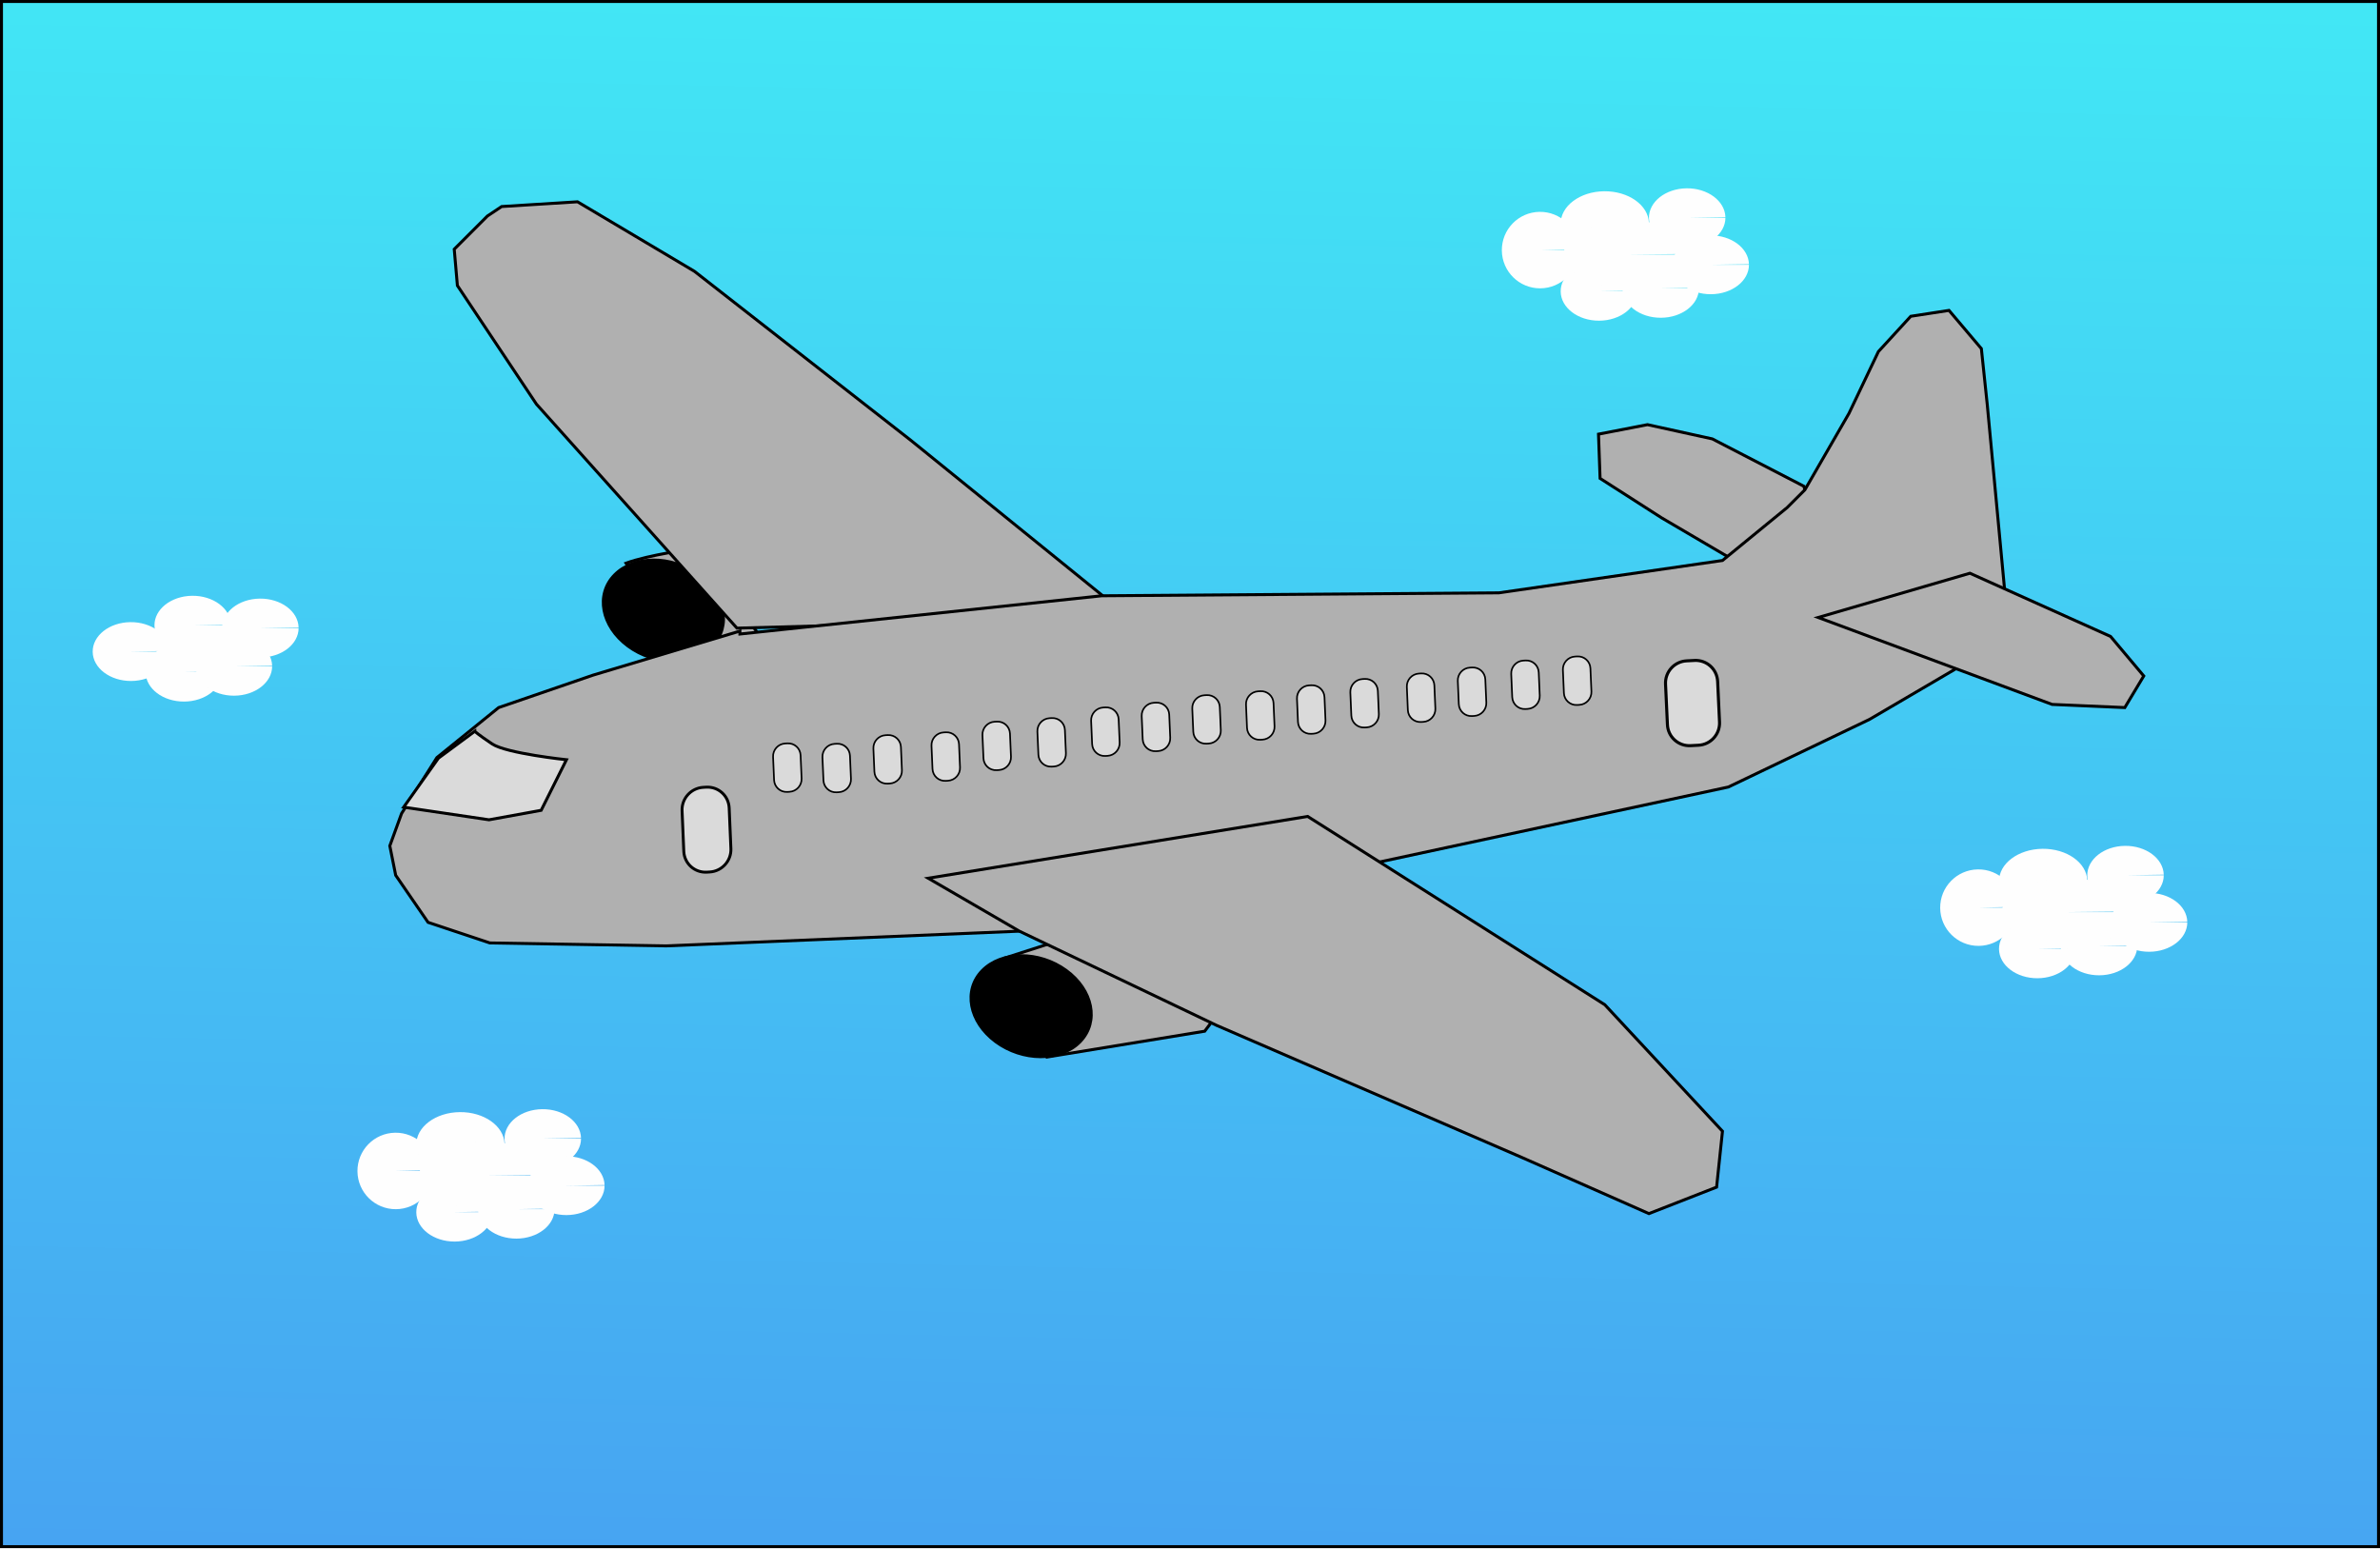
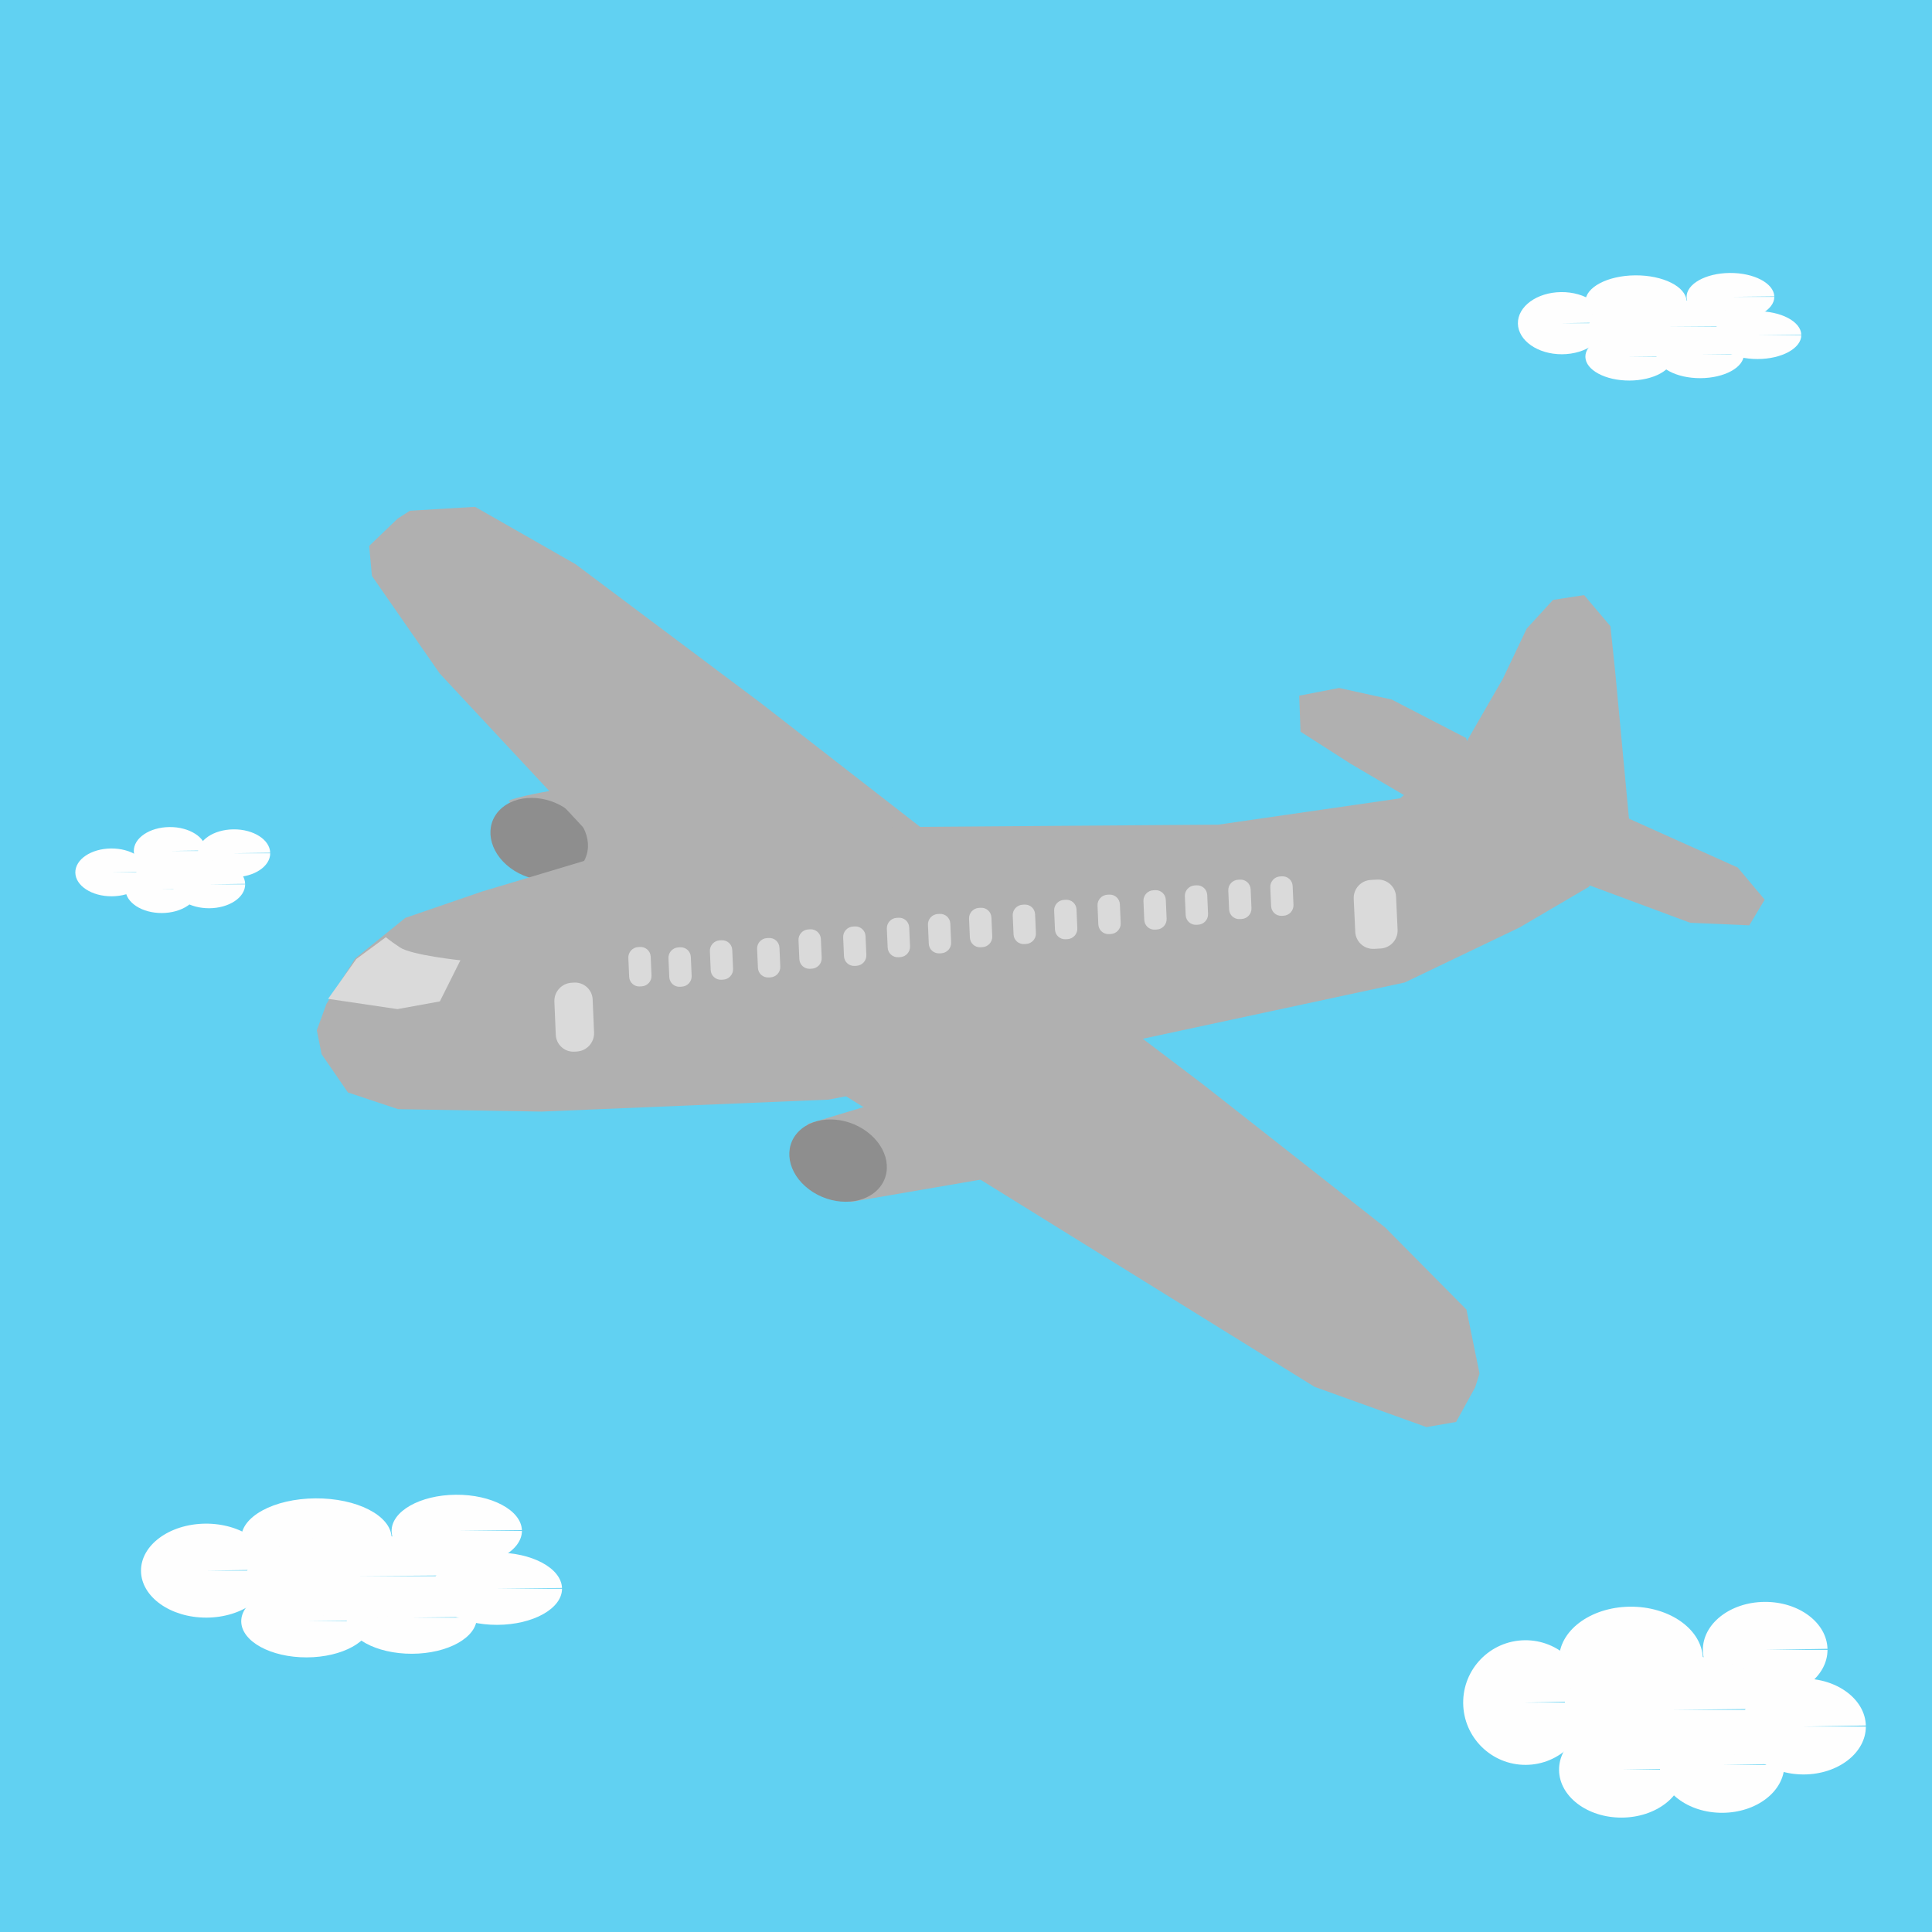
- <svg xmlns="http://www.w3.org/2000/svg" xmlns:xlink="http://www.w3.org/1999/xlink" width="801" height="521" id="svg2" version="1.1">
-   <defs id="defs4">
-     <linearGradient id="linearGradient4209">
-       <stop style="stop-color:#47a4f2;stop-opacity:1;" offset="0" id="stop4211" />
-       <stop style="stop-color:#41eff5;stop-opacity:1;" offset="1" id="stop4213" />
-     </linearGradient>
-     <linearGradient xlink:href="#linearGradient4209" id="linearGradient4215" x1="573.635" y1="941.405" x2="585.746" y2="348.812" gradientUnits="userSpaceOnUse" />
-   </defs>
-   <g id="layer1" transform="translate(-124.2525,-414.2384)">
-     <rect style="fill:url(#linearGradient4215);fill-opacity:1;stroke:#000000;stroke-opacity:1" id="rect3050" width="800" height="520" x="124.752" y="414.738" ry="0" />
-     <g id="g4004" transform="translate(0,-4)">
+ <svg xmlns="http://www.w3.org/2000/svg" width="520" height="520" id="svg2" version="1.1">
+   <defs id="defs4" />
+   <g id="layer1" transform="translate(-124.2525,-415.2384)">
+     <rect style="opacity:1;fill:#61d1f2;fill-opacity:1;stroke:none;stroke-width:0.806;stroke-opacity:1" id="rect3050" width="520" height="520" x="124.252" y="415.238" ry="0" />
+     <g id="g4004" transform="matrix(0.7568783,0,0,0.65,26.87459,235.6593)">
      <path transform="translate(0,308.2677)" d="m 181.188,329.243 a 12.871,9.901 0 0 1 -12.804,9.901 12.871,9.901 0 0 1 -12.938,-9.797 12.871,9.901 0 0 1 12.669,-10.003 12.871,9.901 0 0 1 13.07,9.693 l -12.868,0.207 z" id="path3820" style="fill:#fefefe;fill-opacity:1;stroke:none" />
      <path d="m 181.188,329.243 a 12.871,9.901 0 0 1 -12.804,9.901 12.871,9.901 0 0 1 -12.938,-9.797 12.871,9.901 0 0 1 12.669,-10.003 12.871,9.901 0 0 1 13.07,9.693 l -12.868,0.207 z" id="path3820-6" style="fill:#fefefe;fill-opacity:1;stroke:none" transform="translate(20.79208,299.3964)" />
      <path d="m 181.188,329.243 a 12.871,9.901 0 0 1 -12.804,9.901 12.871,9.901 0 0 1 -12.938,-9.797 12.871,9.901 0 0 1 12.669,-10.003 12.871,9.901 0 0 1 13.07,9.693 l -12.868,0.207 z" id="path3820-0" style="fill:#fefefe;fill-opacity:1;stroke:none" transform="translate(43.56435,300.3469)" />
      <path d="m 181.188,329.243 a 12.871,9.901 0 0 1 -12.804,9.901 12.871,9.901 0 0 1 -12.938,-9.797 12.871,9.901 0 0 1 12.669,-10.003 12.871,9.901 0 0 1 13.07,9.693 l -12.868,0.207 z" id="path3820-02" style="fill:#fefefe;fill-opacity:1;stroke:none" transform="translate(17.82178,315.1984)" />
      <path d="m 181.188,329.243 a 12.871,9.901 0 0 1 -12.804,9.901 12.871,9.901 0 0 1 -12.938,-9.797 12.871,9.901 0 0 1 12.669,-10.003 12.871,9.901 0 0 1 13.07,9.693 l -12.868,0.207 z" id="path3820-05" style="fill:#fefefe;fill-opacity:1;stroke:none" transform="translate(34.65346,313.2182)" />
    </g>
-     <g id="g3929" transform="translate(276.2376,246.5346)">
+     <g id="g3929" transform="matrix(1.303145,0,0,1.303145,-134.7937,256.8935)">
      <g transform="translate(-128.7129,-23.76238)" id="g3903">
        <path transform="matrix(1,0,0,1.3,474.2574,68.90073)" style="fill:#fefefe;fill-opacity:1;stroke:none" id="path3820-67" d="m 181.188,329.243 a 12.871,9.901 0 0 1 -12.804,9.901 12.871,9.901 0 0 1 -12.938,-9.797 12.871,9.901 0 0 1 12.669,-10.003 12.871,9.901 0 0 1 13.07,9.693 l -12.868,0.207 z" />
        <path transform="matrix(1.153846,0,0,1.1,470.1447,125.8384)" style="fill:#fefefe;fill-opacity:1;stroke:none" id="path3820-1" d="m 181.188,329.243 a 12.871,9.901 0 0 1 -12.804,9.901 12.871,9.901 0 0 1 -12.938,-9.797 12.871,9.901 0 0 1 12.669,-10.003 12.871,9.901 0 0 1 13.07,9.693 l -12.868,0.207 z" />
        <path transform="translate(523.7624,156.7825)" style="fill:#fefefe;fill-opacity:1;stroke:none" id="path3820-18" d="m 181.188,329.243 a 12.871,9.901 0 0 1 -12.804,9.901 12.871,9.901 0 0 1 -12.938,-9.797 12.871,9.901 0 0 1 12.669,-10.003 12.871,9.901 0 0 1 13.07,9.693 l -12.868,0.207 z" />
        <path transform="translate(531.6832,172.6241)" style="fill:#fefefe;fill-opacity:1;stroke:none" id="path3820-13" d="m 181.188,329.243 a 12.871,9.901 0 0 1 -12.804,9.901 12.871,9.901 0 0 1 -12.938,-9.797 12.871,9.901 0 0 1 12.669,-10.003 12.871,9.901 0 0 1 13.07,9.693 l -12.868,0.207 z" />
        <path transform="translate(514.8515,180.5449)" style="fill:#fefefe;fill-opacity:1;stroke:none" id="path3820-15" d="m 181.188,329.243 a 12.871,9.901 0 0 1 -12.804,9.901 12.871,9.901 0 0 1 -12.938,-9.797 12.871,9.901 0 0 1 12.669,-10.003 12.871,9.901 0 0 1 13.07,9.693 l -12.868,0.207 z" />
        <path transform="translate(494.0594,181.535)" style="fill:#fefefe;fill-opacity:1;stroke:none" id="path3820-4" d="m 181.188,329.243 a 12.871,9.901 0 0 1 -12.804,9.901 12.871,9.901 0 0 1 -12.938,-9.797 12.871,9.901 0 0 1 12.669,-10.003 12.871,9.901 0 0 1 13.07,9.693 l -12.868,0.207 z" />
      </g>
      <path d="m 181.188,329.243 a 12.871,9.901 0 0 1 -12.804,9.901 12.871,9.901 0 0 1 -12.938,-9.797 12.871,9.901 0 0 1 12.669,-10.003 12.871,9.901 0 0 1 13.07,9.693 l -12.868,0.207 z" id="path3820-02-9" style="fill:#fefefe;fill-opacity:1;stroke:none" transform="matrix(1.730769,0,0,1.15,252.7418,96.02974)" />
    </g>
-     <g id="g3929-7" transform="translate(-256.4357,335.1485)">
+     <g id="g3929-7" transform="matrix(1.362522,0,0,0.9825102,-520.4082,373.0983)">
      <g transform="translate(-128.7129,-23.76238)" id="g3903-3">
        <path transform="matrix(1,0,0,1.3,474.2574,68.90073)" style="fill:#fefefe;fill-opacity:1;stroke:none" id="path3820-67-9" d="m 181.188,329.243 a 12.871,9.901 0 0 1 -12.804,9.901 12.871,9.901 0 0 1 -12.938,-9.797 12.871,9.901 0 0 1 12.669,-10.003 12.871,9.901 0 0 1 13.07,9.693 l -12.868,0.207 z" />
        <path transform="matrix(1.153846,0,0,1.1,470.1447,125.8384)" style="fill:#fefefe;fill-opacity:1;stroke:none" id="path3820-1-1" d="m 181.188,329.243 a 12.871,9.901 0 0 1 -12.804,9.901 12.871,9.901 0 0 1 -12.938,-9.797 12.871,9.901 0 0 1 12.669,-10.003 12.871,9.901 0 0 1 13.07,9.693 l -12.868,0.207 z" />
        <path transform="translate(523.7624,156.7825)" style="fill:#fefefe;fill-opacity:1;stroke:none" id="path3820-18-6" d="m 181.188,329.243 a 12.871,9.901 0 0 1 -12.804,9.901 12.871,9.901 0 0 1 -12.938,-9.797 12.871,9.901 0 0 1 12.669,-10.003 12.871,9.901 0 0 1 13.07,9.693 l -12.868,0.207 z" />
        <path transform="translate(531.6832,172.6241)" style="fill:#fefefe;fill-opacity:1;stroke:none" id="path3820-13-2" d="m 181.188,329.243 a 12.871,9.901 0 0 1 -12.804,9.901 12.871,9.901 0 0 1 -12.938,-9.797 12.871,9.901 0 0 1 12.669,-10.003 12.871,9.901 0 0 1 13.07,9.693 l -12.868,0.207 z" />
        <path transform="translate(514.8515,180.5449)" style="fill:#fefefe;fill-opacity:1;stroke:none" id="path3820-15-8" d="m 181.188,329.243 a 12.871,9.901 0 0 1 -12.804,9.901 12.871,9.901 0 0 1 -12.938,-9.797 12.871,9.901 0 0 1 12.669,-10.003 12.871,9.901 0 0 1 13.07,9.693 l -12.868,0.207 z" />
        <path transform="translate(494.0594,181.535)" style="fill:#fefefe;fill-opacity:1;stroke:none" id="path3820-4-4" d="m 181.188,329.243 a 12.871,9.901 0 0 1 -12.804,9.901 12.871,9.901 0 0 1 -12.938,-9.797 12.871,9.901 0 0 1 12.669,-10.003 12.871,9.901 0 0 1 13.07,9.693 l -12.868,0.207 z" />
      </g>
      <path d="m 181.188,329.243 a 12.871,9.901 0 0 1 -12.804,9.901 12.871,9.901 0 0 1 -12.938,-9.797 12.871,9.901 0 0 1 12.669,-10.003 12.871,9.901 0 0 1 13.07,9.693 l -12.868,0.207 z" id="path3820-02-9-1" style="fill:#fefefe;fill-opacity:1;stroke:none" transform="matrix(1.730769,0,0,1.15,252.7418,96.02974)" />
    </g>
-     <g id="g3929-4" transform="translate(128.7129,25.24752)">
+     <g id="g3929-4" transform="matrix(0.9171958,0,0,0.65,73.28929,194.6702)">
      <g transform="translate(-128.7129,-23.76238)" id="g3903-8">
        <path transform="matrix(1,0,0,1.3,474.2574,68.90073)" style="fill:#fefefe;fill-opacity:1;stroke:none" id="path3820-67-7" d="m 181.188,329.243 a 12.871,9.901 0 0 1 -12.804,9.901 12.871,9.901 0 0 1 -12.938,-9.797 12.871,9.901 0 0 1 12.669,-10.003 12.871,9.901 0 0 1 13.07,9.693 l -12.868,0.207 z" />
        <path transform="matrix(1.153846,0,0,1.1,470.1447,125.8384)" style="fill:#fefefe;fill-opacity:1;stroke:none" id="path3820-1-6" d="m 181.188,329.243 a 12.871,9.901 0 0 1 -12.804,9.901 12.871,9.901 0 0 1 -12.938,-9.797 12.871,9.901 0 0 1 12.669,-10.003 12.871,9.901 0 0 1 13.07,9.693 l -12.868,0.207 z" />
        <path transform="translate(523.7624,156.7825)" style="fill:#fefefe;fill-opacity:1;stroke:none" id="path3820-18-4" d="m 181.188,329.243 a 12.871,9.901 0 0 1 -12.804,9.901 12.871,9.901 0 0 1 -12.938,-9.797 12.871,9.901 0 0 1 12.669,-10.003 12.871,9.901 0 0 1 13.07,9.693 l -12.868,0.207 z" />
        <path transform="translate(531.6832,172.6241)" style="fill:#fefefe;fill-opacity:1;stroke:none" id="path3820-13-5" d="m 181.188,329.243 a 12.871,9.901 0 0 1 -12.804,9.901 12.871,9.901 0 0 1 -12.938,-9.797 12.871,9.901 0 0 1 12.669,-10.003 12.871,9.901 0 0 1 13.07,9.693 l -12.868,0.207 z" />
        <path transform="translate(514.8515,180.5449)" style="fill:#fefefe;fill-opacity:1;stroke:none" id="path3820-15-84" d="m 181.188,329.243 a 12.871,9.901 0 0 1 -12.804,9.901 12.871,9.901 0 0 1 -12.938,-9.797 12.871,9.901 0 0 1 12.669,-10.003 12.871,9.901 0 0 1 13.07,9.693 l -12.868,0.207 z" />
        <path transform="translate(494.0594,181.535)" style="fill:#fefefe;fill-opacity:1;stroke:none" id="path3820-4-0" d="m 181.188,329.243 a 12.871,9.901 0 0 1 -12.804,9.901 12.871,9.901 0 0 1 -12.938,-9.797 12.871,9.901 0 0 1 12.669,-10.003 12.871,9.901 0 0 1 13.07,9.693 l -12.868,0.207 z" />
      </g>
      <path d="m 181.188,329.243 a 12.871,9.901 0 0 1 -12.804,9.901 12.871,9.901 0 0 1 -12.938,-9.797 12.871,9.901 0 0 1 12.669,-10.003 12.871,9.901 0 0 1 13.07,9.693 l -12.868,0.207 z" id="path3820-02-9-11" style="fill:#fefefe;fill-opacity:1;stroke:none" transform="matrix(1.730769,0,0,1.15,252.7418,96.02974)" />
    </g>
  </g>
-   <g id="layer2" transform="translate(-124.2525,-105.9707)">
-     <path style="fill:#b0b0b0;fill-opacity:1;stroke:#000000;stroke-width:1px;stroke-linecap:butt;stroke-linejoin:miter;stroke-opacity:1" d="m 476.611,461.702 -14.366,-33.262 17.766,-5.726 55.632,22.371 -5.941,7.921 z" id="path4035" />
-     <path style="fill:#000000;fill-opacity:1;stroke:#000000;stroke-opacity:1" id="path4011" d="m 486.139,444.59 a 19.307,18.317 0 0 1 -19.206,18.317 19.307,18.317 0 0 1 -19.407,-18.125 19.307,18.317 0 0 1 19.003,-18.506 19.307,18.317 0 0 1 19.605,17.932 l -19.303,0.383 z" transform="matrix(0.8421685,0.6289522,-0.6541052,0.6525881,368.9445,-139.1591)" />
-     <path style="fill:#b0b0b0;fill-opacity:1;stroke:#000000;stroke-width:1px;stroke-linecap:butt;stroke-linejoin:miter;stroke-opacity:1" d="m 334.94,295.5 c 7.631,-2.811 22.49,-4.819 22.49,-4.819 l 24.498,31.727 -26.908,2.811 z" id="path4207" />
-     <path style="fill:#000000;fill-opacity:1;stroke:#000000;stroke-opacity:1" id="path4011-6" d="m 486.139,444.59 a 19.307,18.317 0 0 1 -19.206,18.317 19.307,18.317 0 0 1 -19.407,-18.125 19.307,18.317 0 0 1 19.003,-18.506 19.307,18.317 0 0 1 19.605,17.932 l -19.303,0.383 z" transform="matrix(0.8421685,0.6289522,-0.6541052,0.6525881,245.1821,-272.3076)" />
-     <path style="fill:#b0b0b0;fill-opacity:1;stroke:#000000;stroke-width:1px;stroke-linecap:butt;stroke-linejoin:miter;stroke-opacity:1" d="m 372.277,317.362 -67.49,-75.395 -26.596,-39.894 -1.064,-12.234 11.17,-11.17 4.787,-3.191 25.532,-1.596 39.362,23.404 72.872,56.915 64.362,52.128 7.447,7.447 z" id="path4037" />
-     <path style="fill:#b0b0b0;fill-opacity:1;stroke:#000000;stroke-width:1px;stroke-linecap:butt;stroke-linejoin:miter;stroke-opacity:1" d="m 731.383,269.626 -30.851,-15.957 -21.809,-4.787 -16.489,3.191 0.532,14.894 20.745,13.298 24.468,14.362 25.532,-15.957 z" id="path4041" />
-     <path style="fill:#b0b0b0;fill-opacity:1;stroke:#000000;stroke-width:1px;stroke-linecap:butt;stroke-linejoin:miter;stroke-opacity:1" d="m 373.267,318.352 -49.505,14.851 -31.683,10.891 -20.792,16.832 -11.881,18.812 -3.96,10.891 1.98,9.901 10.891,15.842 20.792,6.931 59.406,0.99 118.812,-4.95 118.812,-22.772 119.802,-25.743 47.525,-22.772 28.713,-16.832 16.832,-25.743 -5.941,-63.366 -1.98,-18.812 -10.891,-12.871 -12.871,1.98 -10.891,11.881 -9.901,20.792 -14.851,25.743 -5.941,5.941 -21.782,17.822 -75.248,10.891 -133.663,0.99 -121.782,12.871 z" id="path4031" />
-     <path style="fill:#b0b0b0;fill-opacity:1;stroke:#000000;stroke-width:1px;stroke-linecap:butt;stroke-linejoin:miter;stroke-opacity:1" d="m 436.634,401.52 30.693,17.822 66.337,31.683 102.97,44.554 42.574,18.812 22.772,-8.911 1.98,-18.812 -39.604,-42.574 -100,-63.366 z" id="path4033" />
-     <path style="fill:#b0b0b0;fill-opacity:1;stroke:#000000;stroke-width:1px;stroke-linecap:butt;stroke-linejoin:miter;stroke-opacity:1" d="m 736.17,313.775 78.723,29.255 24.468,1.064 6.383,-10.638 -11.17,-13.298 -47.34,-21.277 z" id="path4039" />
-     <rect style="fill:#dadada;fill-opacity:1;stroke:#000000;stroke-width:1.027;stroke-miterlimit:4;stroke-opacity:1;stroke-dasharray:none;stroke-dashoffset:0" id="rect4043" width="17.555" height="28.569" x="653.973" y="671.617" ry="7.44" transform="matrix(0.9986586,-0.05177762,0.04668495,0.9989097,0,-308.2677)" />
-     <rect style="fill:#dadada;fill-opacity:1;stroke:#000000;stroke-width:0.564;stroke-miterlimit:4;stroke-opacity:1;stroke-dasharray:none;stroke-dashoffset:0" id="rect4043-0" width="9.276" height="16.318" x="622.079" y="670.877" ry="4.249" transform="matrix(0.9984319,-0.05597966,0.04317762,0.9990674,0,-308.2677)" />
-     <rect style="fill:#dadada;fill-opacity:1;stroke:#000000;stroke-width:0.564;stroke-miterlimit:4;stroke-opacity:1;stroke-dasharray:none;stroke-dashoffset:0" id="rect4043-0-5" width="9.276" height="16.318" x="604.641" y="671.262" ry="4.249" transform="matrix(0.9984319,-0.05597966,0.04317762,0.9990674,0,-308.2677)" />
-     <rect style="fill:#dadada;fill-opacity:1;stroke:#000000;stroke-width:0.564;stroke-miterlimit:4;stroke-opacity:1;stroke-dasharray:none;stroke-dashoffset:0" id="rect4043-0-9" width="9.276" height="16.318" x="586.576" y="672.615" ry="4.249" transform="matrix(0.9984319,-0.05597966,0.04317762,0.9990674,0,-308.2677)" />
-     <rect style="fill:#dadada;fill-opacity:1;stroke:#000000;stroke-width:0.564;stroke-miterlimit:4;stroke-opacity:1;stroke-dasharray:none;stroke-dashoffset:0" id="rect4043-0-8" width="9.276" height="16.318" x="569.355" y="673.652" ry="4.249" transform="matrix(0.9984319,-0.05597966,0.04317762,0.9990674,0,-308.2677)" />
-     <rect style="fill:#dadada;fill-opacity:1;stroke:#000000;stroke-width:0.564;stroke-miterlimit:4;stroke-opacity:1;stroke-dasharray:none;stroke-dashoffset:0" id="rect4043-0-84" width="9.276" height="16.318" x="550.27" y="674.435" ry="4.249" transform="matrix(0.9984319,-0.05597966,0.04317762,0.9990674,0,-308.2677)" />
-     <rect style="fill:#dadada;fill-opacity:1;stroke:#000000;stroke-width:0.564;stroke-miterlimit:4;stroke-opacity:1;stroke-dasharray:none;stroke-dashoffset:0" id="rect4043-0-1" width="9.276" height="16.318" x="532.236" y="675.554" ry="4.249" transform="matrix(0.9984319,-0.05597966,0.04317762,0.9990674,0,-308.2677)" />
-     <rect style="fill:#dadada;fill-opacity:1;stroke:#000000;stroke-width:0.564;stroke-miterlimit:4;stroke-opacity:1;stroke-dasharray:none;stroke-dashoffset:0" id="rect4043-0-3" width="9.276" height="16.318" x="515.015" y="676.591" ry="4.249" transform="matrix(0.9984319,-0.05597966,0.04317762,0.9990674,0,-308.2677)" />
-     <rect style="fill:#dadada;fill-opacity:1;stroke:#000000;stroke-width:0.564;stroke-miterlimit:4;stroke-opacity:1;stroke-dasharray:none;stroke-dashoffset:0" id="rect4043-0-80" width="9.276" height="16.318" x="496.889" y="676.896" ry="4.249" transform="matrix(0.9984319,-0.05597966,0.04317762,0.9990674,0,-308.2677)" />
-     <rect style="fill:#dadada;fill-opacity:1;stroke:#000000;stroke-width:0.564;stroke-miterlimit:4;stroke-opacity:1;stroke-dasharray:none;stroke-dashoffset:0" id="rect4043-0-0" width="9.276" height="16.318" x="479.772" y="678.471" ry="4.249" transform="matrix(0.9984319,-0.05597966,0.04317762,0.9990674,0,-308.2677)" />
-     <rect style="fill:#dadada;fill-opacity:1;stroke:#000000;stroke-width:0.564;stroke-miterlimit:4;stroke-opacity:1;stroke-dasharray:none;stroke-dashoffset:0" id="rect4043-0-30" width="9.276" height="16.318" x="462.697" y="679.112" ry="4.249" transform="matrix(0.9984319,-0.05597966,0.04317762,0.9990674,0,-308.2677)" />
-     <rect style="fill:#dadada;fill-opacity:1;stroke:#000000;stroke-width:0.564;stroke-miterlimit:4;stroke-opacity:1;stroke-dasharray:none;stroke-dashoffset:0" id="rect4043-0-4" width="9.276" height="16.318" x="444.472" y="681.69" ry="4.249" transform="matrix(0.9984319,-0.05597966,0.04317762,0.9990674,0,-308.2677)" />
-     <rect style="fill:#dadada;fill-opacity:1;stroke:#000000;stroke-width:0.564;stroke-miterlimit:4;stroke-opacity:1;stroke-dasharray:none;stroke-dashoffset:0" id="rect4043-0-94" width="9.276" height="16.318" x="425.947" y="681.844" ry="4.249" transform="matrix(0.9984319,-0.05597966,0.04317762,0.9990674,0,-308.2677)" />
-     <rect style="fill:#dadada;fill-opacity:1;stroke:#000000;stroke-width:0.564;stroke-miterlimit:4;stroke-opacity:1;stroke-dasharray:none;stroke-dashoffset:0" id="rect4043-0-45" width="9.276" height="16.318" x="408.657" y="684.475" ry="4.249" transform="matrix(0.9984319,-0.05597966,0.04317762,0.9990674,0,-308.2677)" />
-     <rect style="fill:#dadada;fill-opacity:1;stroke:#000000;stroke-width:0.564;stroke-miterlimit:4;stroke-opacity:1;stroke-dasharray:none;stroke-dashoffset:0" id="rect4043-0-34" width="9.276" height="16.318" x="389.08" y="684.315" ry="4.249" transform="matrix(0.9984319,-0.05597966,0.04317762,0.9990674,0,-308.2677)" />
-     <rect style="fill:#dadada;fill-opacity:1;stroke:#000000;stroke-width:0.564;stroke-miterlimit:4;stroke-opacity:1;stroke-dasharray:none;stroke-dashoffset:0" id="rect4043-0-6" width="9.276" height="16.318" x="371.82" y="686.265" ry="4.249" transform="matrix(0.9984319,-0.05597966,0.04317762,0.9990674,0,-308.2677)" />
-     <rect style="fill:#dadada;fill-opacity:1;stroke:#000000;stroke-width:0.564;stroke-miterlimit:4;stroke-opacity:1;stroke-dasharray:none;stroke-dashoffset:0" id="rect4043-0-90" width="9.276" height="16.318" x="355.222" y="685.207" ry="4.249" transform="matrix(0.9984319,-0.05597966,0.04317762,0.9990674,0,-308.2677)" />
-     <rect style="fill:#dadada;fill-opacity:1;stroke:#000000;stroke-width:0.977;stroke-miterlimit:4;stroke-opacity:1;stroke-dasharray:none;stroke-dashoffset:0" id="rect4043-7" width="15.88" height="28.563" x="324.517" y="698.831" ry="7.438" transform="matrix(0.9983605,-0.05723951,0.04222597,0.9991081,0,-308.2677)" />
-     <path style="fill:#dadada;fill-opacity:1;stroke:#000000;stroke-width:1px;stroke-linecap:butt;stroke-linejoin:miter;stroke-opacity:1" d="m 284.043,352.073 -12.234,9.043 -11.702,16.489 28.723,4.255 17.553,-3.191 8.511,-17.021 c 0,0 -20.213,-2.128 -25,-5.319 -4.787,-3.191 -5.851,-4.255 -5.851,-4.255 z" id="path4204" />
+   <g id="layer2" transform="translate(-124.2525,-106.9707)">
+     <path style="fill:#b0b0b0;fill-opacity:1;stroke:none;stroke-width:0.65px;stroke-linecap:butt;stroke-linejoin:miter;stroke-opacity:1" d="m 353.286,430.472 c -12.83,-6.77 -7.324,-14.195 -11.739,-20.965 l 24.643,-7.432 25.467,17.596 -1.679,4.494 z" id="path4035" />
+     <ellipse style="fill:#8e8e8e;fill-opacity:1;stroke:none;stroke-width:0.641;stroke-opacity:1" id="path4011" transform="matrix(0.8012196,0.5983705,-0.7079273,0.7062854,0,0)" cx="549.721" cy="128.011" rx="13.191" ry="11.001" />
+     <path style="fill:#b0b0b0;fill-opacity:1;stroke:none;stroke-width:0.65px;stroke-linecap:butt;stroke-linejoin:miter;stroke-opacity:1" d="m 261.199,322.441 c 4.96,-1.827 14.618,-3.133 14.618,-3.133 l 15.924,20.622 -17.49,1.827 z" id="path4207" />
+     <ellipse style="fill:#8e8e8e;fill-opacity:1;stroke:none;stroke-width:0.641;stroke-opacity:1" id="path4011-6" transform="matrix(0.8012196,0.5983705,-0.7079273,0.7062854,0,0)" cx="430.381" cy="106.579" rx="13.191" ry="11.001" />
+     <path style="fill:#b0b0b0;fill-opacity:1;stroke:none;stroke-width:0.673px;stroke-linecap:butt;stroke-linejoin:miter;stroke-opacity:1" d="m 288.967,337.96 -46.35,-49.695 -18.265,-26.295 -0.731,-8.064 7.671,-7.363 3.288,-2.104 17.535,-1.052 27.032,15.426 50.047,37.514 44.202,34.359 5.114,4.908 z" id="path4037" />
+     <path style="fill:#b0b0b0;fill-opacity:1;stroke:none;stroke-width:0.65px;stroke-linecap:butt;stroke-linejoin:miter;stroke-opacity:1" d="m 518.887,305.623 -20.053,-10.372 -14.176,-3.112 -10.718,2.074 0.346,9.681 13.484,8.644 15.904,9.335 16.596,-10.372 z" id="path4041" />
+     <path style="fill:#b0b0b0;fill-opacity:1;stroke:none;stroke-width:0.65px;stroke-linecap:butt;stroke-linejoin:miter;stroke-opacity:1" d="m 286.112,337.294 -32.178,9.653 -20.594,7.079 -13.515,10.941 -7.723,12.228 -2.574,7.079 1.287,6.436 7.079,10.297 13.515,4.505 38.614,0.644 77.228,-3.218 77.228,-14.802 77.871,-16.733 30.891,-14.802 18.663,-10.941 10.941,-16.733 -3.861,-41.188 -1.287,-12.228 -7.079,-8.366 -8.366,1.287 -7.079,7.723 -6.436,13.515 -9.653,16.733 -3.861,3.861 -14.158,11.584 -48.911,7.079 -86.881,0.644 -79.158,8.366 z" id="path4031" />
+     <path style="fill:#b0b0b0;fill-opacity:1;stroke:none;stroke-width:0.65px;stroke-linecap:butt;stroke-linejoin:miter;stroke-opacity:1" d="m 527.999,336.32 51.17,19.016 15.904,0.691 4.149,-6.915 -7.261,-8.644 -30.771,-13.83 z" id="path4039" />
+     <rect style="fill:#dadada;fill-opacity:1;stroke:none;stroke-width:0.668;stroke-miterlimit:4;stroke-dasharray:none;stroke-dashoffset:0;stroke-opacity:1" id="rect4043" width="11.411" height="18.57" x="471.793" y="368.887" ry="4.836" transform="matrix(0.9986586,-0.05177762,0.04668495,0.9989097,0,0)" />
+     <rect style="fill:#dadada;fill-opacity:1;stroke:none;stroke-width:0.367;stroke-miterlimit:4;stroke-dasharray:none;stroke-dashoffset:0;stroke-opacity:1" id="rect4043-0" width="6.029" height="10.607" x="450.826" y="368.601" ry="2.762" transform="matrix(0.9984319,-0.05597966,0.04317762,0.9990674,0,0)" />
+     <rect style="fill:#dadada;fill-opacity:1;stroke:none;stroke-width:0.367;stroke-miterlimit:4;stroke-dasharray:none;stroke-dashoffset:0;stroke-opacity:1" id="rect4043-0-5" width="6.029" height="10.607" x="439.491" y="368.851" ry="2.762" transform="matrix(0.9984319,-0.05597966,0.04317762,0.9990674,0,0)" />
+     <rect style="fill:#dadada;fill-opacity:1;stroke:none;stroke-width:0.367;stroke-miterlimit:4;stroke-dasharray:none;stroke-dashoffset:0;stroke-opacity:1" id="rect4043-0-9" width="6.029" height="10.607" x="427.749" y="369.73" ry="2.762" transform="matrix(0.9984319,-0.05597966,0.04317762,0.9990674,0,0)" />
+     <rect style="fill:#dadada;fill-opacity:1;stroke:none;stroke-width:0.367;stroke-miterlimit:4;stroke-dasharray:none;stroke-dashoffset:0;stroke-opacity:1" id="rect4043-0-8" width="6.029" height="10.607" x="416.555" y="370.404" ry="2.762" transform="matrix(0.9984319,-0.05597966,0.04317762,0.9990674,0,0)" />
+     <rect style="fill:#dadada;fill-opacity:1;stroke:none;stroke-width:0.367;stroke-miterlimit:4;stroke-dasharray:none;stroke-dashoffset:0;stroke-opacity:1" id="rect4043-0-84" width="6.029" height="10.607" x="404.15" y="370.913" ry="2.762" transform="matrix(0.9984319,-0.05597966,0.04317762,0.9990674,0,0)" />
+     <rect style="fill:#dadada;fill-opacity:1;stroke:none;stroke-width:0.367;stroke-miterlimit:4;stroke-dasharray:none;stroke-dashoffset:0;stroke-opacity:1" id="rect4043-0-1" width="6.029" height="10.607" x="392.428" y="371.641" ry="2.762" transform="matrix(0.9984319,-0.05597966,0.04317762,0.9990674,0,0)" />
+     <rect style="fill:#dadada;fill-opacity:1;stroke:none;stroke-width:0.367;stroke-miterlimit:4;stroke-dasharray:none;stroke-dashoffset:0;stroke-opacity:1" id="rect4043-0-3" width="6.029" height="10.607" x="381.234" y="372.315" ry="2.762" transform="matrix(0.9984319,-0.05597966,0.04317762,0.9990674,0,0)" />
+     <rect style="fill:#dadada;fill-opacity:1;stroke:none;stroke-width:0.367;stroke-miterlimit:4;stroke-dasharray:none;stroke-dashoffset:0;stroke-opacity:1" id="rect4043-0-80" width="6.029" height="10.607" x="369.452" y="372.513" ry="2.762" transform="matrix(0.9984319,-0.05597966,0.04317762,0.9990674,0,0)" />
+     <rect style="fill:#dadada;fill-opacity:1;stroke:none;stroke-width:0.367;stroke-miterlimit:4;stroke-dasharray:none;stroke-dashoffset:0;stroke-opacity:1" id="rect4043-0-0" width="6.029" height="10.607" x="358.327" y="373.537" ry="2.762" transform="matrix(0.9984319,-0.05597966,0.04317762,0.9990674,0,0)" />
+     <rect style="fill:#dadada;fill-opacity:1;stroke:none;stroke-width:0.367;stroke-miterlimit:4;stroke-dasharray:none;stroke-dashoffset:0;stroke-opacity:1" id="rect4043-0-30" width="6.029" height="10.607" x="347.227" y="373.953" ry="2.762" transform="matrix(0.9984319,-0.05597966,0.04317762,0.9990674,0,0)" />
+     <rect style="fill:#dadada;fill-opacity:1;stroke:none;stroke-width:0.367;stroke-miterlimit:4;stroke-dasharray:none;stroke-dashoffset:0;stroke-opacity:1" id="rect4043-0-4" width="6.029" height="10.607" x="335.381" y="375.629" ry="2.762" transform="matrix(0.9984319,-0.05597966,0.04317762,0.9990674,0,0)" />
+     <rect style="fill:#dadada;fill-opacity:1;stroke:none;stroke-width:0.367;stroke-miterlimit:4;stroke-dasharray:none;stroke-dashoffset:0;stroke-opacity:1" id="rect4043-0-94" width="6.029" height="10.607" x="323.34" y="375.729" ry="2.762" transform="matrix(0.9984319,-0.05597966,0.04317762,0.9990674,0,0)" />
+     <rect style="fill:#dadada;fill-opacity:1;stroke:none;stroke-width:0.367;stroke-miterlimit:4;stroke-dasharray:none;stroke-dashoffset:0;stroke-opacity:1" id="rect4043-0-45" width="6.029" height="10.607" x="312.102" y="377.439" ry="2.762" transform="matrix(0.9984319,-0.05597966,0.04317762,0.9990674,0,0)" />
+     <rect style="fill:#dadada;fill-opacity:1;stroke:none;stroke-width:0.367;stroke-miterlimit:4;stroke-dasharray:none;stroke-dashoffset:0;stroke-opacity:1" id="rect4043-0-34" width="6.029" height="10.607" x="299.377" y="377.335" ry="2.762" transform="matrix(0.9984319,-0.05597966,0.04317762,0.9990674,0,0)" />
+     <rect style="fill:#dadada;fill-opacity:1;stroke:none;stroke-width:0.367;stroke-miterlimit:4;stroke-dasharray:none;stroke-dashoffset:0;stroke-opacity:1" id="rect4043-0-6" width="6.029" height="10.607" x="288.157" y="378.603" ry="2.762" transform="matrix(0.9984319,-0.05597966,0.04317762,0.9990674,0,0)" />
+     <rect style="fill:#dadada;fill-opacity:1;stroke:none;stroke-width:0.367;stroke-miterlimit:4;stroke-dasharray:none;stroke-dashoffset:0;stroke-opacity:1" id="rect4043-0-90" width="6.029" height="10.607" x="277.369" y="377.915" ry="2.762" transform="matrix(0.9984319,-0.05597966,0.04317762,0.9990674,0,0)" />
+     <rect style="fill:#dadada;fill-opacity:1;stroke:none;stroke-width:0.635;stroke-miterlimit:4;stroke-dasharray:none;stroke-dashoffset:0;stroke-opacity:1" id="rect4043-7" width="10.322" height="18.566" x="257.347" y="386.828" ry="4.835" transform="matrix(0.9983605,-0.05723951,0.04222597,0.9991081,0,0)" />
+     <path style="fill:#dadada;fill-opacity:1;stroke:none;stroke-width:0.65px;stroke-linecap:butt;stroke-linejoin:miter;stroke-opacity:1" d="m 228.116,359.213 -7.952,5.878 -7.606,10.718 18.67,2.766 11.41,-2.074 5.532,-11.064 c 0,0 -13.138,-1.383 -16.25,-3.457 -3.112,-2.074 -3.803,-2.766 -3.803,-2.766 z" id="path4204" />
+     <path style="fill:#b0b0b0;fill-opacity:1;stroke:none;stroke-width:0.673px;stroke-linecap:butt;stroke-linejoin:miter;stroke-opacity:1" d="m 338.622,393.766 139.438,86.47 30.126,10.837 7.978,-1.381 5.126,-9.316 1.181,-3.72 -3.522,-17.209 -21.897,-22.119 -49.189,-38.632 -44.628,-33.803 -6.065,-3.67 z" id="path4037-6" />
  </g>
</svg>
